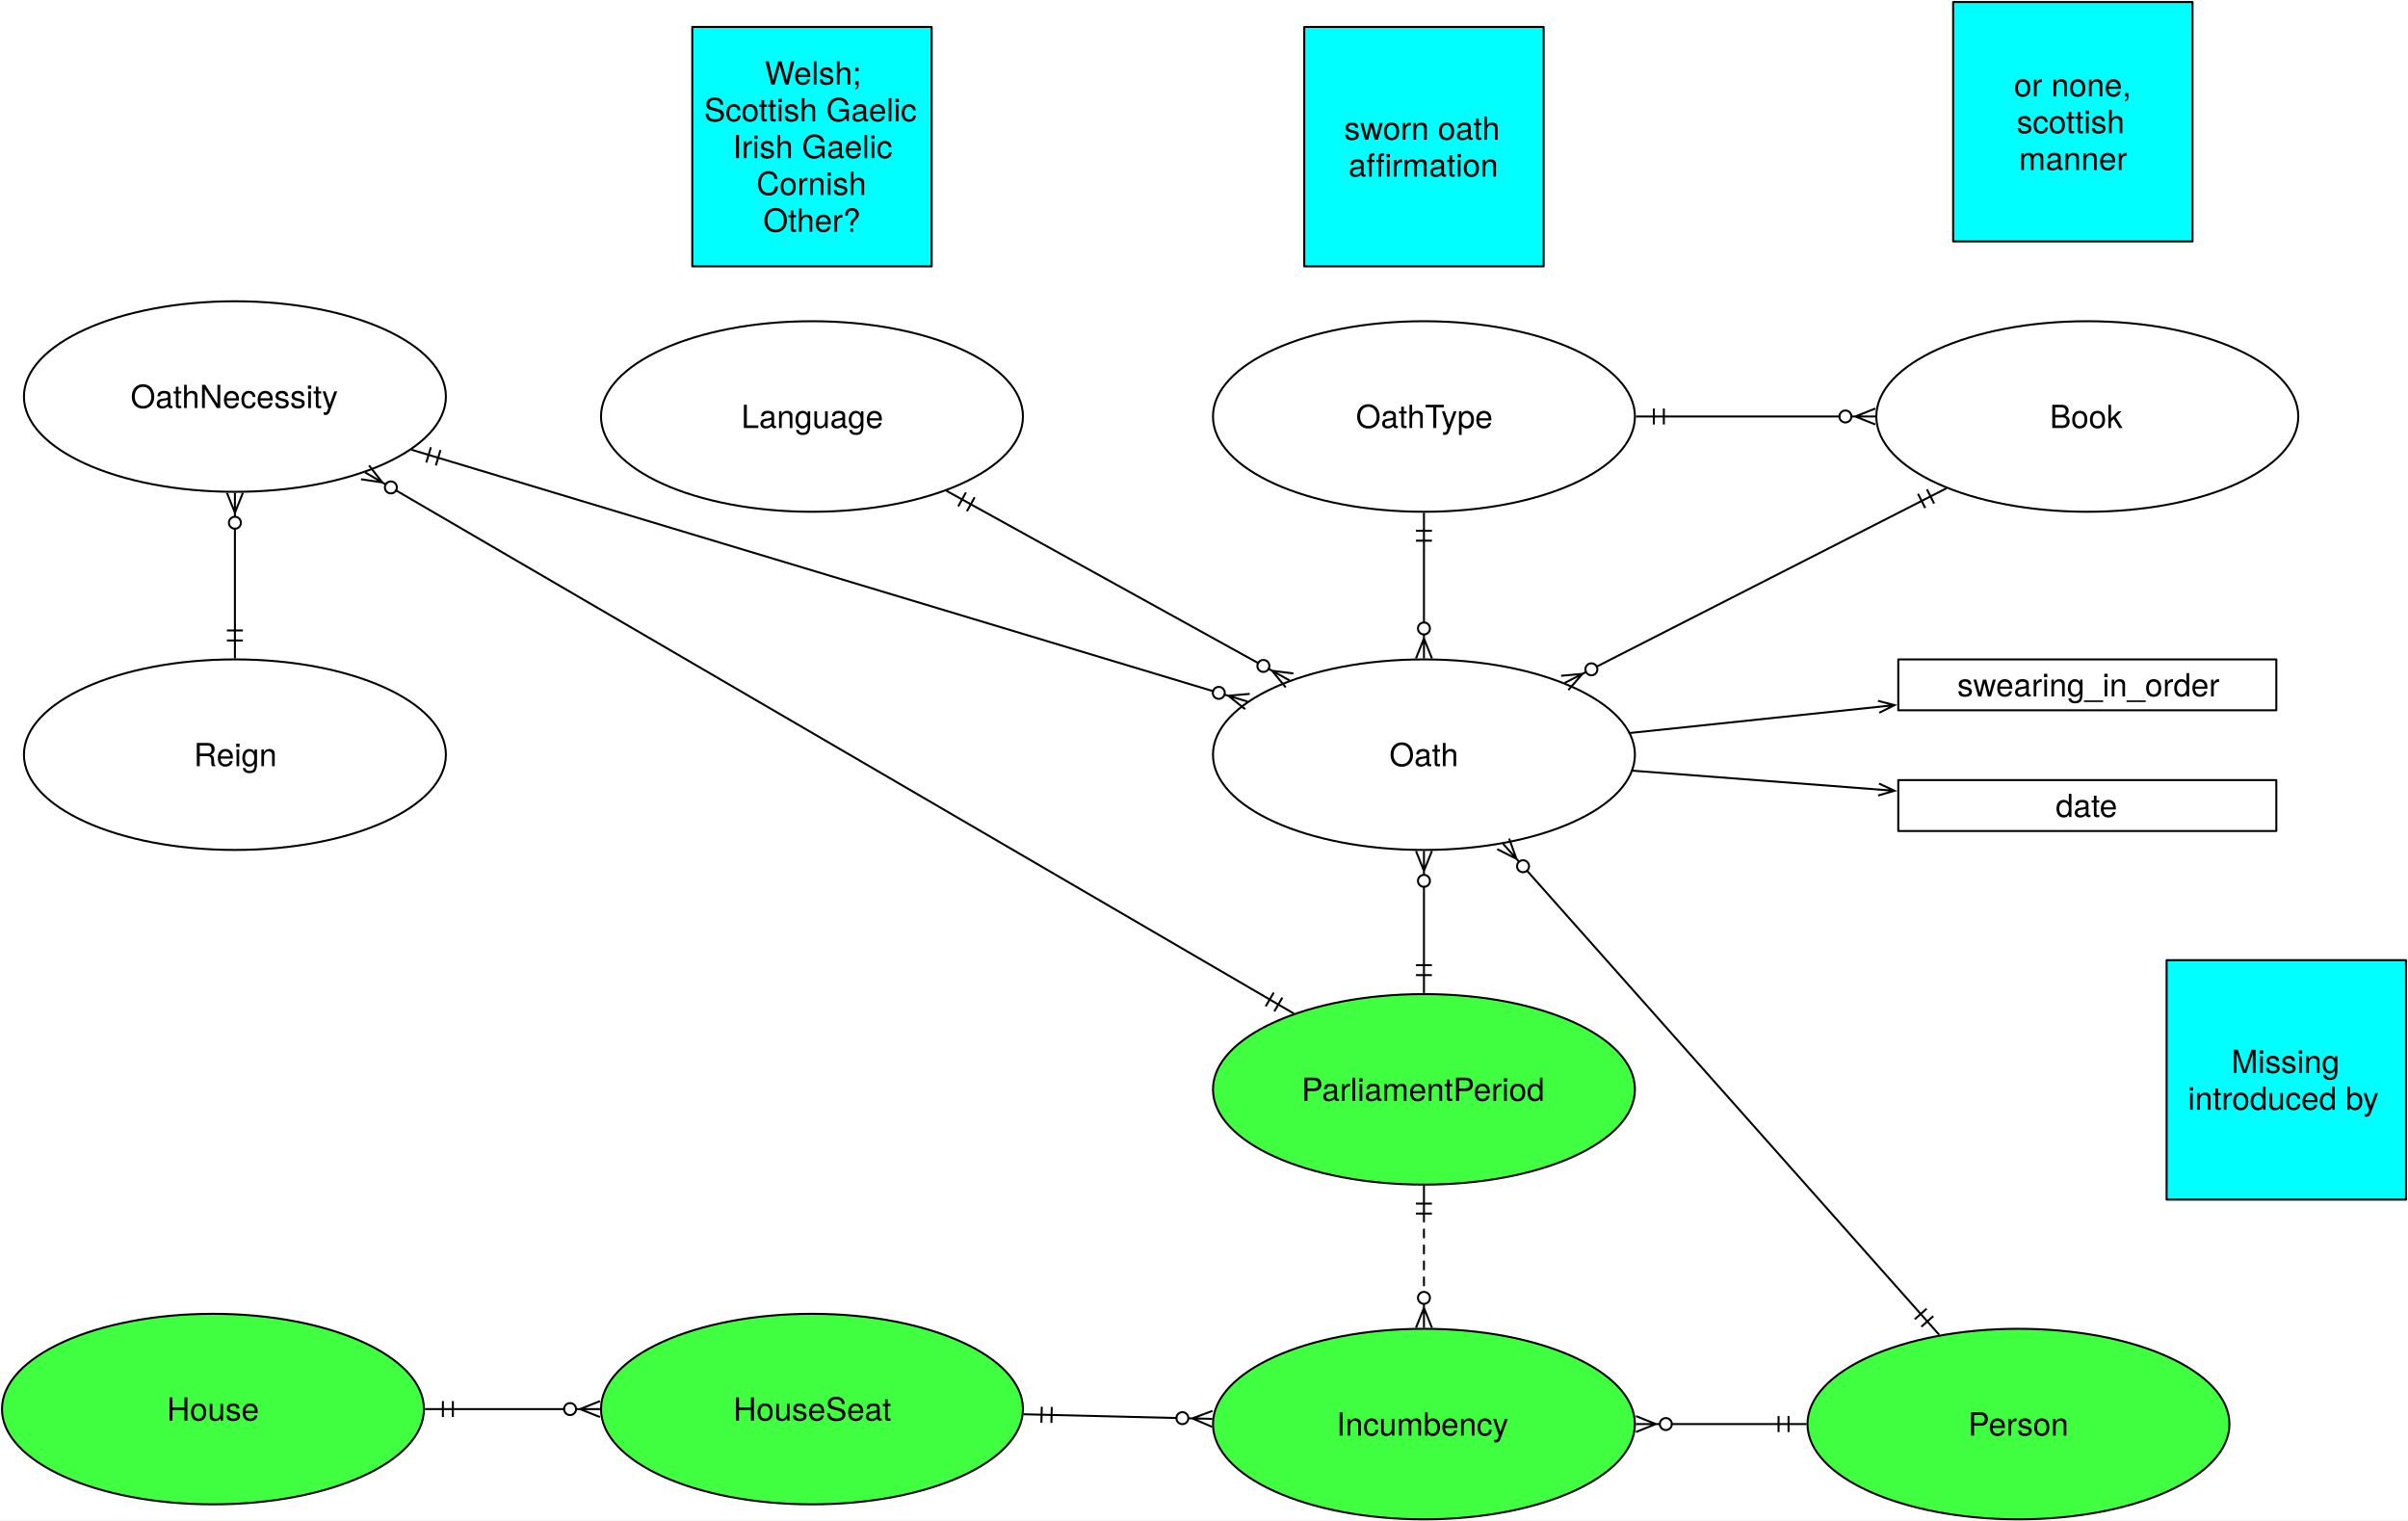
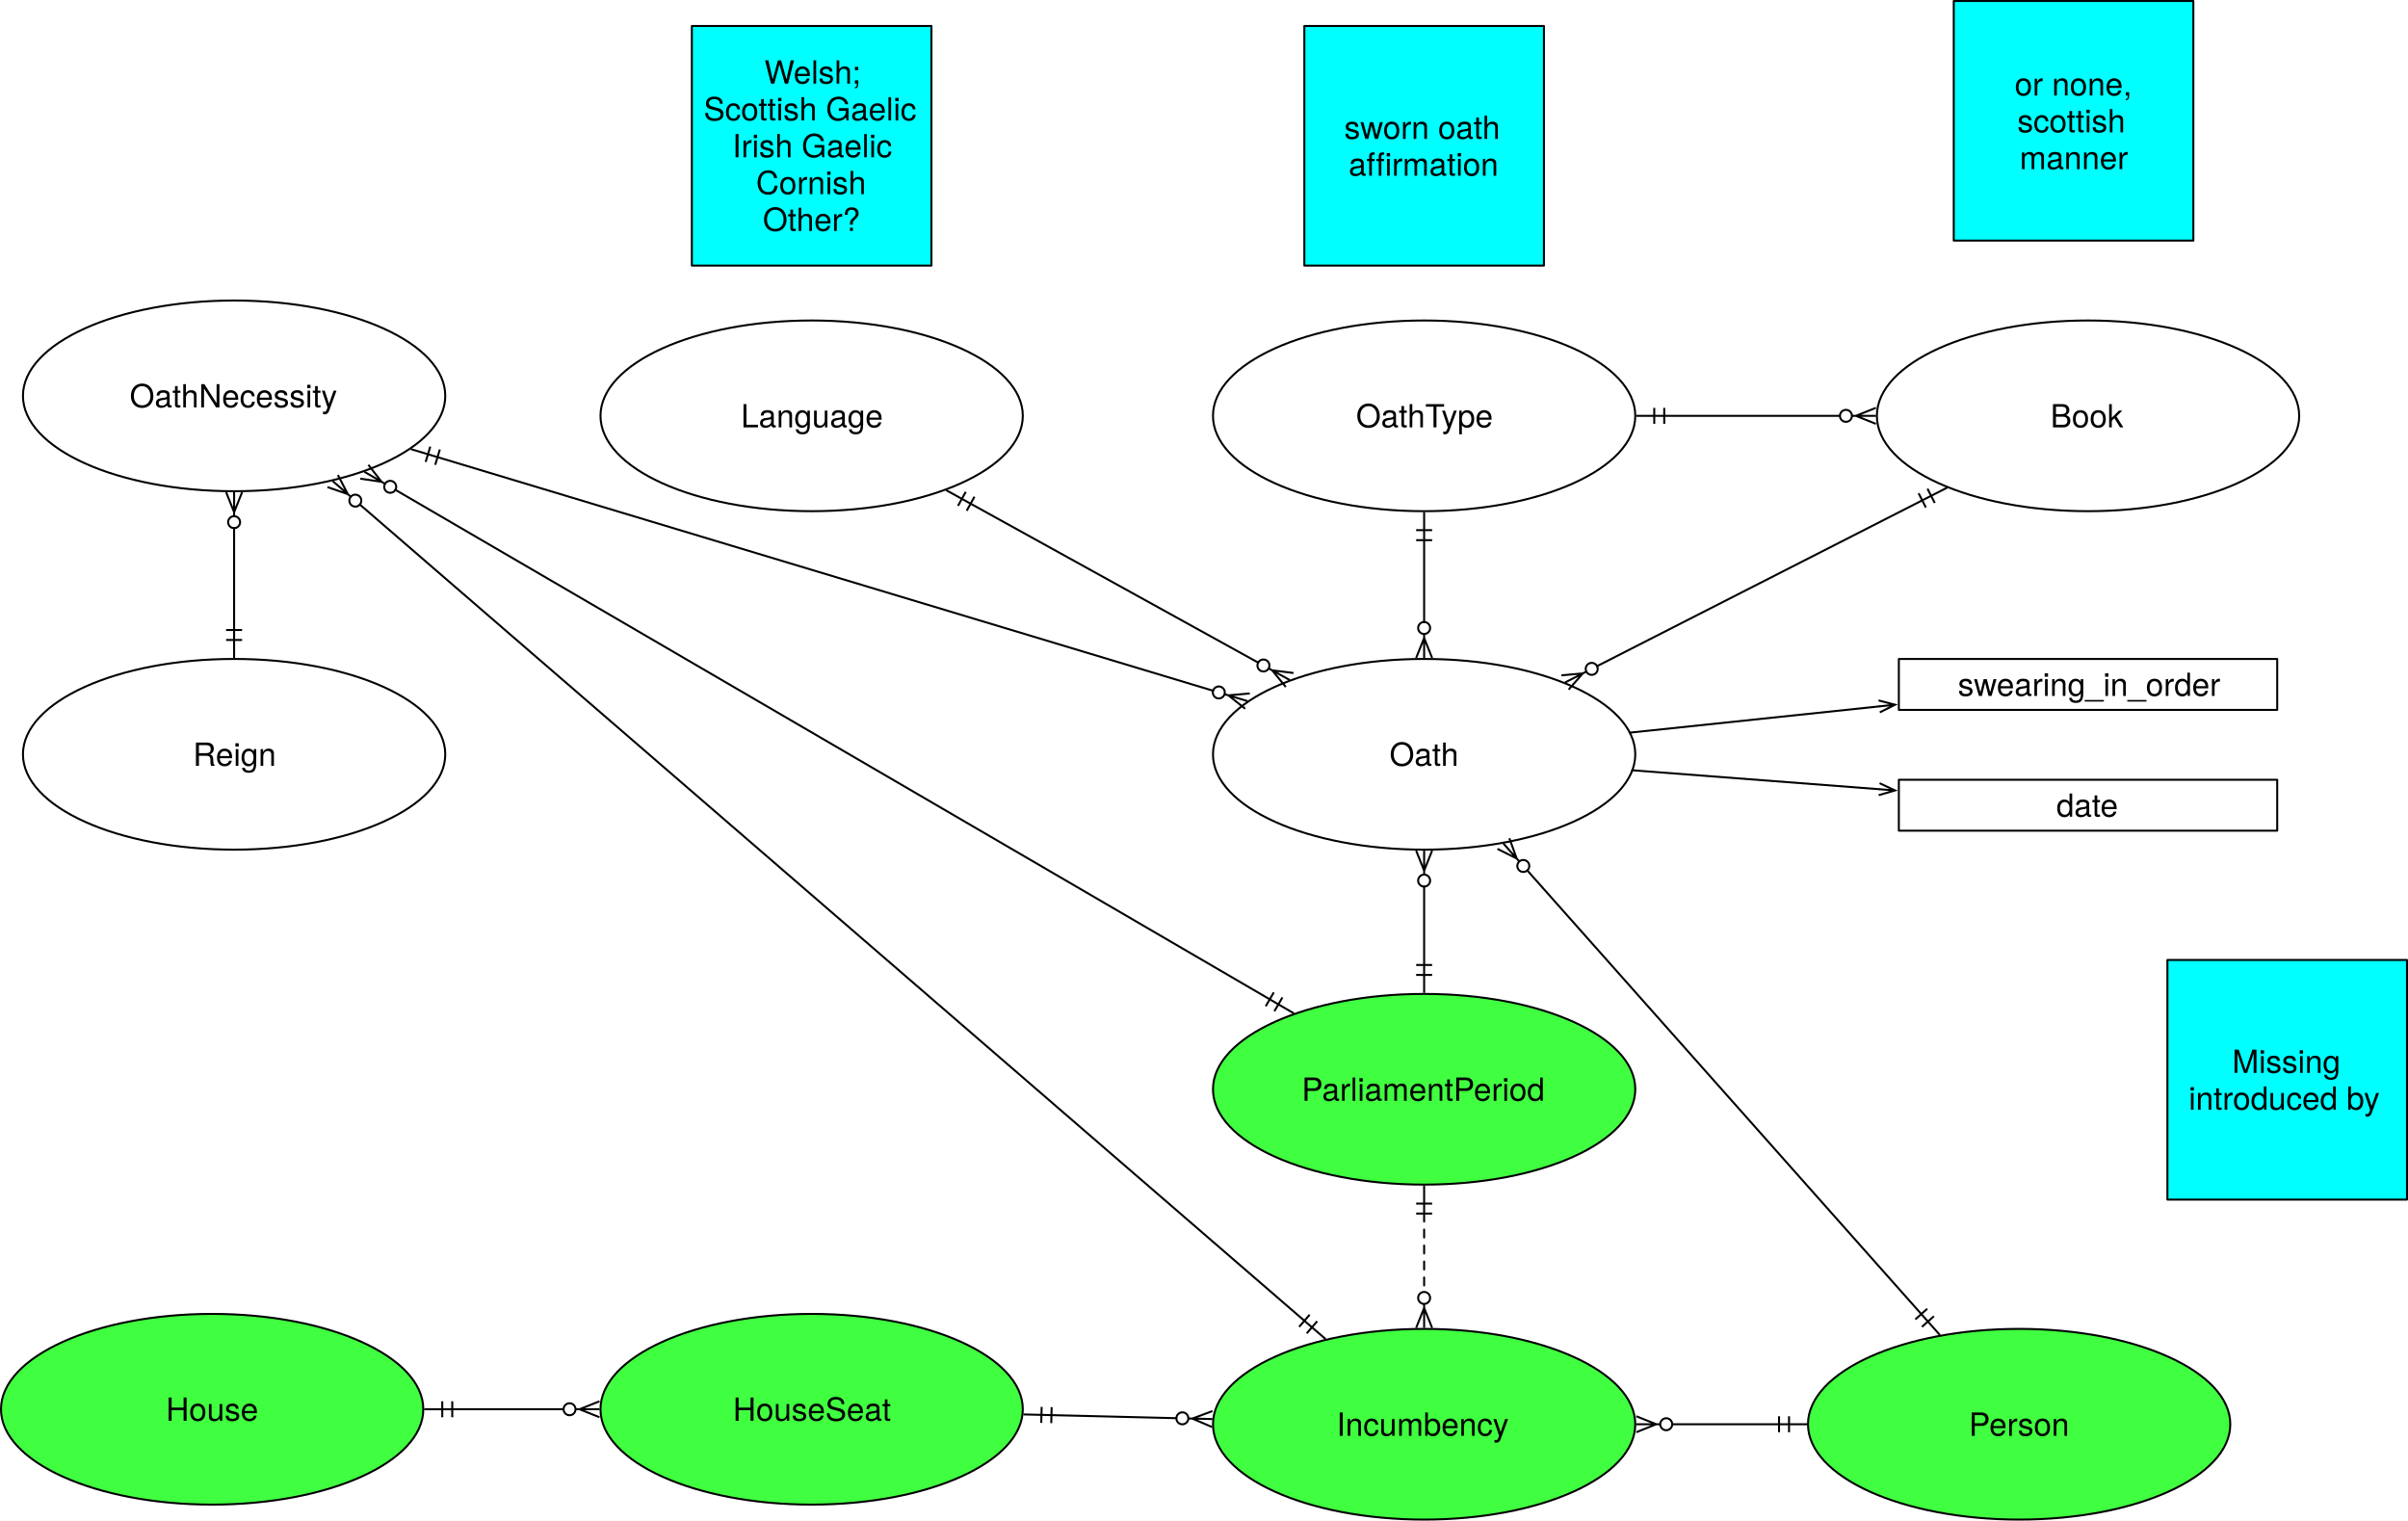
- <svg xmlns="http://www.w3.org/2000/svg" version="1.1" viewBox="-362 -79 1207 762" width="1207" height="762">
+ <svg xmlns="http://www.w3.org/2000/svg" version="1.1" viewBox="-361.5 -78.5 1206 761.5" width="1206" height="761.5">
  <defs>
    <font-face font-family="Helvetica Neue" font-size="16" panose-1="2 0 5 3 0 0 0 2 0 4" units-per-em="1000" underline-position="-100" underline-thickness="50" slope="0" x-height="517" cap-height="714" ascent="951.996" descent="-212.997" font-weight="400">
      <font-face-src>
        <font-face-name name="HelveticaNeue" />
      </font-face-src>
    </font-face>
    <marker orient="auto" overflow="visible" markerUnits="strokeWidth" id="CrowBall_Marker" stroke-linejoin="miter" stroke-miterlimit="10" viewBox="-1 -5 20 10" markerWidth="20" markerHeight="10" color="black">
      <g>
        <path d="M 18 0 L 6 0 M 18 4 L 8 0 L 18 -4 M .879 2.121 C -.293 .95 -.293 -.95 .879 -2.121 C 2.05 -3.293 3.95 -3.293 5.121 -2.121 C 6.293 -.95 6.293 .95 5.121 2.121 C 3.95 3.293 2.05 3.293 .879 2.121" fill="none" stroke="currentColor" stroke-width="1" />
      </g>
    </marker>
    <marker orient="auto" overflow="visible" markerUnits="strokeWidth" id="DoubleBar_Marker" stroke-linejoin="miter" stroke-miterlimit="10" viewBox="-15 -5 16 10" markerWidth="16" markerHeight="10" color="black">
      <g>
        <path d="M -14 0 L 0 0 M -5 -4 L -5 4 M 0 -4 L 0 4" fill="none" stroke="currentColor" stroke-width="1" />
      </g>
    </marker>
    <marker orient="auto" overflow="visible" markerUnits="strokeWidth" id="StickArrow_Marker" stroke-linejoin="miter" stroke-miterlimit="10" viewBox="-1 -4 10 8" markerWidth="10" markerHeight="8" color="black">
      <g>
        <path d="M 8 0 L 0 0 M 0 -3 L 8 0 L 0 3" fill="none" stroke="currentColor" stroke-width="1" />
      </g>
    </marker>
  </defs>
-   <g id="Canvas_1" fill-opacity="1" stroke="none" stroke-dasharray="none" fill="none" stroke-opacity="1">
-     <rect fill="white" x="-362" y="-79" width="1207" height="762" />
+   <g id="Canvas_1" stroke="none" stroke-opacity="1" stroke-dasharray="none" fill-opacity="1" fill="none">
+     <rect fill="white" x="-361.5" y="-78.5" width="1206" height="761.5" />
    <g id="Canvas_1_Layer_1">
      <g id="Graphic_2">
        <ellipse cx="351.75" cy="299.25" rx="105.75" ry="47.75" fill="white" />
        <ellipse cx="351.75" cy="299.25" rx="105.75" ry="47.75" stroke="black" stroke-linecap="round" stroke-linejoin="round" stroke-width="1" />
        <text transform="translate(272.15 290.026)" fill="black">
          <tspan font-family="Helvetica Neue" font-size="16" font-weight="400" fill="black" x="62.256" y="15">Oath</tspan>
        </text>
      </g>
      <g id="Graphic_3">
        <ellipse cx="351.75" cy="129.75" rx="105.75" ry="47.75" fill="white" />
        <ellipse cx="351.75" cy="129.75" rx="105.75" ry="47.75" stroke="black" stroke-linecap="round" stroke-linejoin="round" stroke-width="1" />
        <text transform="translate(272.15 120.526)" fill="black">
          <tspan font-family="Helvetica Neue" font-size="16" font-weight="400" fill="black" x="45.512" y="15">OathType</tspan>
        </text>
      </g>
      <g id="Graphic_4">
        <rect x="291.75" y="-65.5" width="120" height="120" fill="aqua" />
        <rect x="291.75" y="-65.5" width="120" height="120" stroke="black" stroke-linecap="round" stroke-linejoin="round" stroke-width="1" />
        <text transform="translate(296.75 -23.948)" fill="black">
          <tspan font-family="Helvetica Neue" font-size="16" font-weight="400" fill="black" x="15.008" y="15">sworn oath</tspan>
          <tspan font-family="Helvetica Neue" font-size="16" font-weight="400" fill="black" x="17.192" y="33.448">affirmation</tspan>
        </text>
      </g>
      <g id="Line_5">
        <line x1="351.75" y1="192" x2="351.75" y2="233" marker-end="url(#CrowBall_Marker)" marker-start="url(#DoubleBar_Marker)" stroke="black" stroke-linecap="round" stroke-linejoin="round" stroke-width="1" />
      </g>
      <g id="Graphic_6">
        <ellipse cx="351.75" cy="467" rx="105.75" ry="47.75" fill="#40ff40" />
        <ellipse cx="351.75" cy="467" rx="105.75" ry="47.75" stroke="black" stroke-linecap="round" stroke-linejoin="round" stroke-width="1" />
        <text transform="translate(272.15 457.776)" fill="black">
          <tspan font-family="Helvetica Neue" font-size="16" font-weight="400" fill="black" x="18.264" y="15">ParliamentPeriod</tspan>
        </text>
      </g>
      <g id="Line_7">
        <line x1="351.75" y1="404.75" x2="351.75" y2="365.5" marker-end="url(#CrowBall_Marker)" marker-start="url(#DoubleBar_Marker)" stroke="black" stroke-linecap="round" stroke-linejoin="round" stroke-width="1" />
      </g>
      <g id="Graphic_8">
        <rect x="589.5" y="251.5" width="189.5" height="25.5" fill="white" />
        <rect x="589.5" y="251.5" width="189.5" height="25.5" stroke="black" stroke-linecap="round" stroke-linejoin="round" stroke-width="1" />
        <text transform="translate(594.5 255.026)" fill="black">
          <tspan font-family="Helvetica Neue" font-size="16" font-weight="400" fill="black" x="24.574" y="15">swearing_in_order</tspan>
        </text>
      </g>
      <g id="Line_10">
        <line x1="454.752" y1="288.408" x2="579.654" y2="275.26" marker-end="url(#StickArrow_Marker)" stroke="black" stroke-linecap="round" stroke-linejoin="round" stroke-width="1" />
      </g>
      <g id="Graphic_11">
        <ellipse cx="684.25" cy="129.75" rx="105.75" ry="47.75" fill="white" />
        <ellipse cx="684.25" cy="129.75" rx="105.75" ry="47.75" stroke="black" stroke-linecap="round" stroke-linejoin="round" stroke-width="1" />
        <text transform="translate(604.65 120.526)" fill="black">
          <tspan font-family="Helvetica Neue" font-size="16" font-weight="400" fill="black" x="60.784" y="15">Book</tspan>
        </text>
      </g>
      <g id="Line_12">
        <line x1="601.212" y1="172.081" x2="438.352" y2="255.102" marker-end="url(#CrowBall_Marker)" marker-start="url(#DoubleBar_Marker)" stroke="black" stroke-linecap="round" stroke-linejoin="round" stroke-width="1" />
      </g>
      <g id="Line_13">
        <line x1="472" y1="129.75" x2="560" y2="129.75" marker-end="url(#CrowBall_Marker)" marker-start="url(#DoubleBar_Marker)" stroke="black" stroke-linecap="round" stroke-linejoin="round" stroke-width="1" />
      </g>
      <g id="Graphic_14">
        <ellipse cx="45" cy="129.75" rx="105.75" ry="47.75" fill="white" />
        <ellipse cx="45" cy="129.75" rx="105.75" ry="47.75" stroke="black" stroke-linecap="round" stroke-linejoin="round" stroke-width="1" />
        <text transform="translate(-34.6 120.526)" fill="black">
          <tspan font-family="Helvetica Neue" font-size="16" font-weight="400" fill="black" x="44.184" y="15">Language</tspan>
        </text>
      </g>
      <g id="Line_15">
        <line x1="124.611" y1="173.74" x2="268.638" y2="253.325" marker-end="url(#CrowBall_Marker)" marker-start="url(#DoubleBar_Marker)" stroke="black" stroke-linecap="round" stroke-linejoin="round" stroke-width="1" />
      </g>
      <g id="Graphic_16">
        <rect x="-15" y="-65.5" width="120" height="120" fill="aqua" />
        <rect x="-15" y="-65.5" width="120" height="120" stroke="black" stroke-linecap="round" stroke-linejoin="round" stroke-width="1" />
        <text transform="translate(-10 -51.62)" fill="black">
          <tspan font-family="Helvetica Neue" font-size="16" font-weight="400" fill="black" x="31.304" y="15">Welsh;</tspan>
          <tspan font-family="Helvetica Neue" font-size="16" font-weight="400" fill="black" x=".928" y="33.448">Scottish Gaelic</tspan>
          <tspan font-family="Helvetica Neue" font-size="16" font-weight="400" fill="black" x="15.304" y="51.896">Irish Gaelic</tspan>
          <tspan font-family="Helvetica Neue" font-size="16" font-weight="400" fill="black" x="27.152" y="70.344">Cornish</tspan>
          <tspan font-family="Helvetica Neue" font-size="16" font-weight="400" fill="black" x="30.544" y="88.792">Other?</tspan>
        </text>
      </g>
      <g id="Graphic_17">
        <rect x="617" y="-78" width="120" height="120" fill="aqua" />
        <rect x="617" y="-78" width="120" height="120" stroke="black" stroke-linecap="round" stroke-linejoin="round" stroke-width="1" />
        <text transform="translate(622 -45.672)" fill="black">
          <tspan font-family="Helvetica Neue" font-size="16" font-weight="400" fill="black" x="25.512" y="15">or none, </tspan>
          <tspan font-family="Helvetica Neue" font-size="16" font-weight="400" fill="black" x="26.848" y="33.448">scottish </tspan>
          <tspan font-family="Helvetica Neue" font-size="16" font-weight="400" fill="black" x="28.024" y="51.896">manner</tspan>
        </text>
      </g>
      <g id="Graphic_18">
        <ellipse cx="-244.25" cy="299.25" rx="105.75" ry="47.75" fill="white" />
        <ellipse cx="-244.25" cy="299.25" rx="105.75" ry="47.75" stroke="black" stroke-linecap="round" stroke-linejoin="round" stroke-width="1" />
        <text transform="translate(-323.85 290.026)" fill="black">
          <tspan font-family="Helvetica Neue" font-size="16" font-weight="400" fill="black" x="59.008" y="15">Reign</tspan>
        </text>
      </g>
      <g id="Graphic_22">
        <ellipse cx="351.75" cy="634.75" rx="105.75" ry="47.75" fill="#40ff40" />
        <ellipse cx="351.75" cy="634.75" rx="105.75" ry="47.75" stroke="black" stroke-linecap="round" stroke-linejoin="round" stroke-width="1" />
        <text transform="translate(272.15 625.526)" fill="black">
          <tspan font-family="Helvetica Neue" font-size="16" font-weight="400" fill="black" x="35.728" y="15">Incumbency</tspan>
        </text>
      </g>
      <g id="Graphic_23">
        <ellipse cx="45" cy="627.25" rx="105.75" ry="47.75" fill="#40ff40" />
        <ellipse cx="45" cy="627.25" rx="105.75" ry="47.75" stroke="black" stroke-linecap="round" stroke-linejoin="round" stroke-width="1" />
        <text transform="translate(-34.6 618.026)" fill="black">
          <tspan font-family="Helvetica Neue" font-size="16" font-weight="400" fill="black" x="40.192" y="15">HouseSeat</tspan>
        </text>
      </g>
      <g id="Graphic_24">
        <ellipse cx="-255.25" cy="627.25" rx="105.75" ry="47.75" fill="#40ff40" />
        <ellipse cx="-255.25" cy="627.25" rx="105.75" ry="47.75" stroke="black" stroke-linecap="round" stroke-linejoin="round" stroke-width="1" />
        <text transform="translate(-334.85 618.026)" fill="black">
          <tspan font-family="Helvetica Neue" font-size="16" font-weight="400" fill="black" x="56.488" y="15">House</tspan>
        </text>
      </g>
      <g id="Line_25">
        <line x1="-135" y1="627.25" x2="-79.25" y2="627.25" marker-end="url(#CrowBall_Marker)" marker-start="url(#DoubleBar_Marker)" stroke="black" stroke-linecap="round" stroke-linejoin="round" stroke-width="1" />
      </g>
      <g id="Line_26">
        <line x1="165.092" y1="630.186" x2="227.659" y2="631.716" marker-end="url(#CrowBall_Marker)" marker-start="url(#DoubleBar_Marker)" stroke="black" stroke-linecap="round" stroke-linejoin="round" stroke-width="1" />
      </g>
      <g id="Graphic_27">
        <ellipse cx="649.75" cy="634.75" rx="105.75" ry="47.75" fill="#40ff40" />
        <ellipse cx="649.75" cy="634.75" rx="105.75" ry="47.75" stroke="black" stroke-linecap="round" stroke-linejoin="round" stroke-width="1" />
        <text transform="translate(570.15 625.526)" fill="black">
          <tspan font-family="Helvetica Neue" font-size="16" font-weight="400" fill="black" x="54.416" y="15">Person</tspan>
        </text>
      </g>
      <g id="Line_28">
        <line x1="529.5" y1="634.75" x2="476" y2="634.75" marker-end="url(#CrowBall_Marker)" marker-start="url(#DoubleBar_Marker)" stroke="black" stroke-linecap="round" stroke-linejoin="round" stroke-width="1" />
      </g>
      <g id="Line_29">
        <line x1="351.75" y1="529.25" x2="351.75" y2="568.5" marker-end="url(#CrowBall_Marker)" marker-start="url(#DoubleBar_Marker)" stroke="black" stroke-linecap="round" stroke-linejoin="round" stroke-dasharray="4.0,4.0" stroke-width="1" />
      </g>
      <g id="Line_32">
        <line x1="600.746" y1="579.579" x2="403.411" y2="357.411" marker-end="url(#CrowBall_Marker)" marker-start="url(#DoubleBar_Marker)" stroke="black" stroke-linecap="round" stroke-linejoin="round" stroke-width="1" />
      </g>
      <g id="Graphic_33">
        <rect x="589.5" y="312" width="189.5" height="25.5" fill="white" />
        <rect x="589.5" y="312" width="189.5" height="25.5" stroke="black" stroke-linecap="round" stroke-linejoin="round" stroke-width="1" />
        <text transform="translate(594.5 315.526)" fill="black">
          <tspan font-family="Helvetica Neue" font-size="16" font-weight="400" fill="black" x="73.894" y="15">date</tspan>
        </text>
      </g>
      <g id="Line_34">
        <line x1="456.015" y1="307.246" x2="579.629" y2="316.726" marker-end="url(#StickArrow_Marker)" stroke="black" stroke-linecap="round" stroke-linejoin="round" stroke-width="1" />
      </g>
      <g id="Graphic_35">
        <rect x="724" y="402.25" width="120" height="120" fill="aqua" />
        <rect x="724" y="402.25" width="120" height="120" stroke="black" stroke-linecap="round" stroke-linejoin="round" stroke-width="1" />
        <text transform="translate(729 443.802)" fill="black">
          <tspan font-family="Helvetica Neue" font-size="16" font-weight="400" fill="black" x="27.44" y="15">Missing </tspan>
          <tspan font-family="Helvetica Neue" font-size="16" font-weight="400" fill="black" x="5.648" y="33.448">introduced by</tspan>
        </text>
      </g>
      <g id="Graphic_36">
        <ellipse cx="-244.25" cy="119.75" rx="105.75" ry="47.75" fill="white" />
        <ellipse cx="-244.25" cy="119.75" rx="105.75" ry="47.75" stroke="black" stroke-linecap="round" stroke-linejoin="round" stroke-width="1" />
        <text transform="translate(-323.85 110.526)" fill="black">
          <tspan font-family="Helvetica Neue" font-size="16" font-weight="400" fill="black" x="27.296" y="15">OathNecessity</tspan>
        </text>
      </g>
      <g id="Line_37">
        <line x1="-142.373" y1="150.433" x2="246.043" y2="267.414" marker-end="url(#CrowBall_Marker)" marker-start="url(#DoubleBar_Marker)" stroke="black" stroke-linecap="round" stroke-linejoin="round" stroke-width="1" />
      </g>
      <g id="Line_38">
        <line x1="-244.25" y1="237" x2="-244.25" y2="186" marker-end="url(#CrowBall_Marker)" marker-start="url(#DoubleBar_Marker)" stroke="black" stroke-linecap="round" stroke-linejoin="round" stroke-width="1" />
      </g>
      <g id="Line_39">
        <line x1="274.436" y1="421.954" x2="-163.479" y2="166.81" marker-end="url(#CrowBall_Marker)" marker-start="url(#DoubleBar_Marker)" stroke="black" stroke-linecap="round" stroke-linejoin="round" stroke-width="1" />
      </g>
+       <g id="Line_40">
+         <line x1="291.789" y1="582.938" x2="-181.262" y2="174.177" marker-end="url(#CrowBall_Marker)" marker-start="url(#DoubleBar_Marker)" stroke="black" stroke-linecap="round" stroke-linejoin="round" stroke-width="1" />
+       </g>
    </g>
  </g>
</svg>
